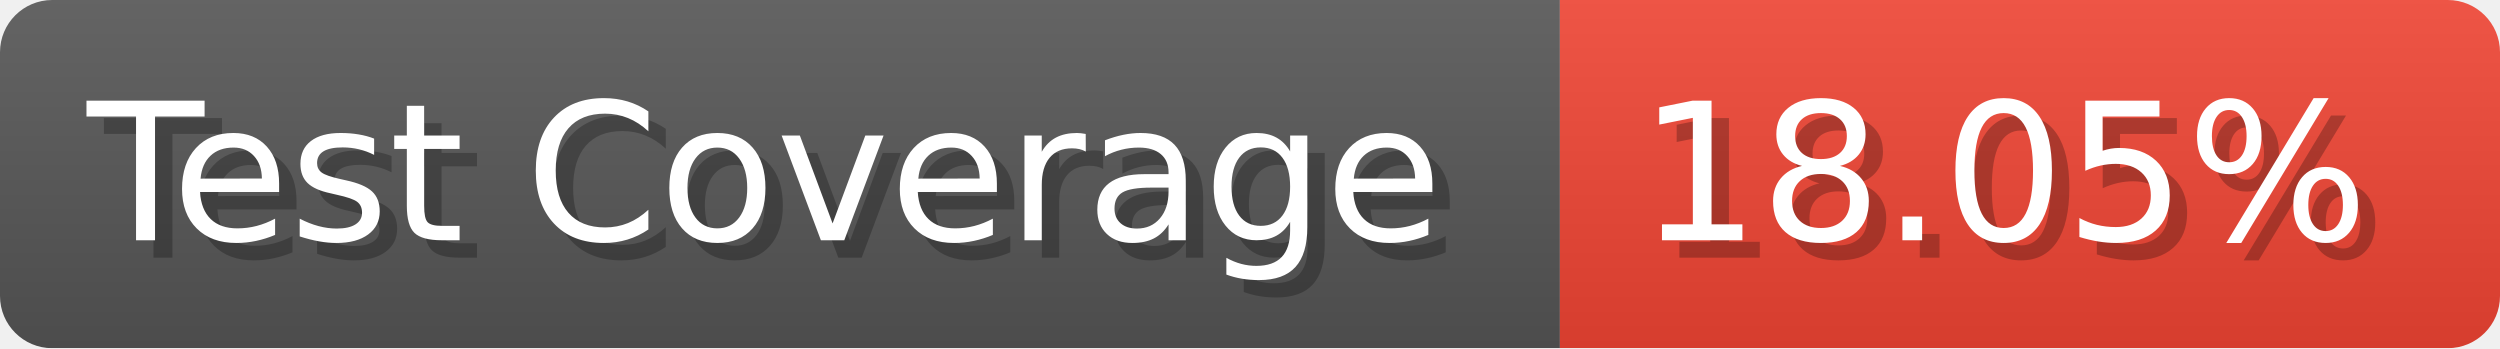
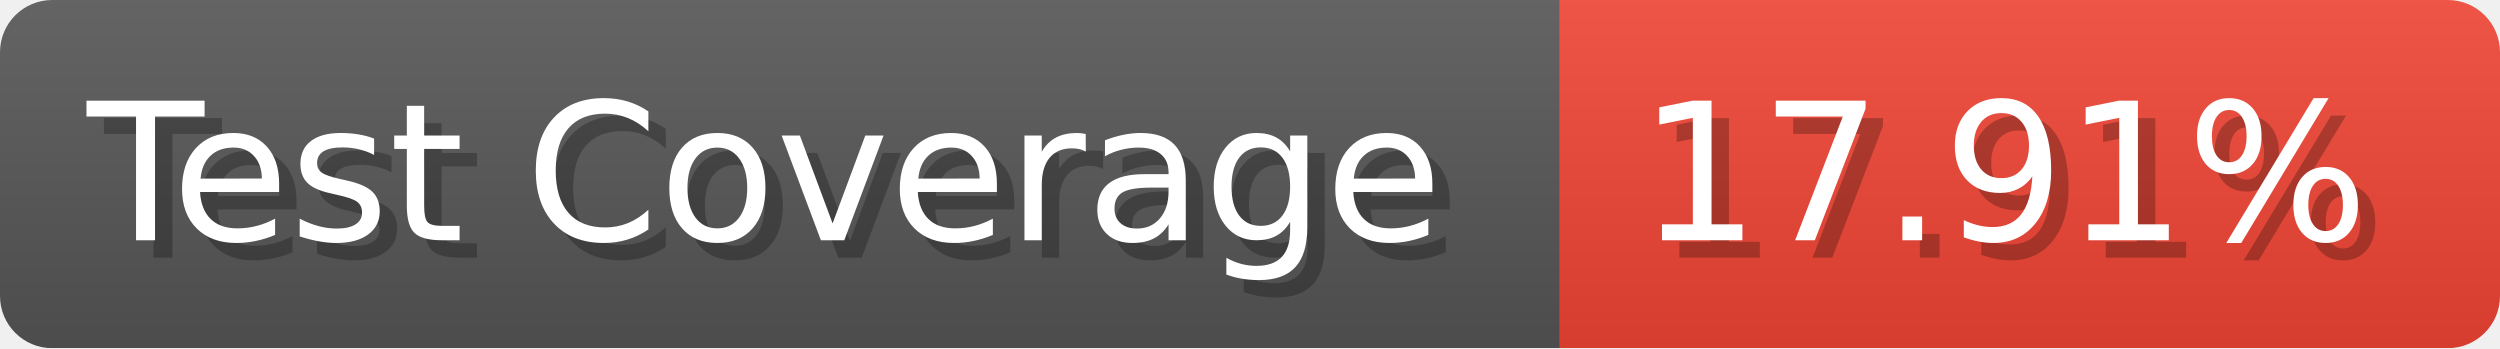
- <svg xmlns="http://www.w3.org/2000/svg" width="143.6" height="20" viewBox="0 0 1436 200" role="img" aria-label="Test Coverage: 18.05%">
+ <svg xmlns="http://www.w3.org/2000/svg" width="143.6" height="20" viewBox="0 0 1436 200" role="img" aria-label="Test Coverage: 17.91%">
  <linearGradient id="a" x2="0" y2="100%">
    <stop offset="0" stop-opacity=".1" stop-color="#EEE" />
    <stop offset="1" stop-opacity=".1" />
  </linearGradient>
  <mask id="m">
    <rect width="1436" height="200" rx="30" fill="#FFF" />
  </mask>
  <g mask="url(#m)">
    <rect width="896" height="200" fill="#555" />
    <rect width="540" height="200" fill="#E43" x="896" />
    <rect width="1436" height="200" fill="url(#a)" />
  </g>
  <g aria-hidden="true" fill="#fff" text-anchor="start" font-family="Verdana,DejaVu Sans,sans-serif" font-size="110">
    <text x="60" y="148" textLength="796" fill="#000" opacity="0.25">Test Coverage</text>
    <text x="50" y="138" textLength="796">Test Coverage</text>
-     <text x="951" y="148" textLength="440" fill="#000" opacity="0.25">18.05%</text>
-     <text x="941" y="138" textLength="440">18.05%</text>
+     <text x="951" y="148" textLength="440" fill="#000" opacity="0.25">17.91%</text>
+     <text x="941" y="138" textLength="440">17.91%</text>
  </g>
</svg>
